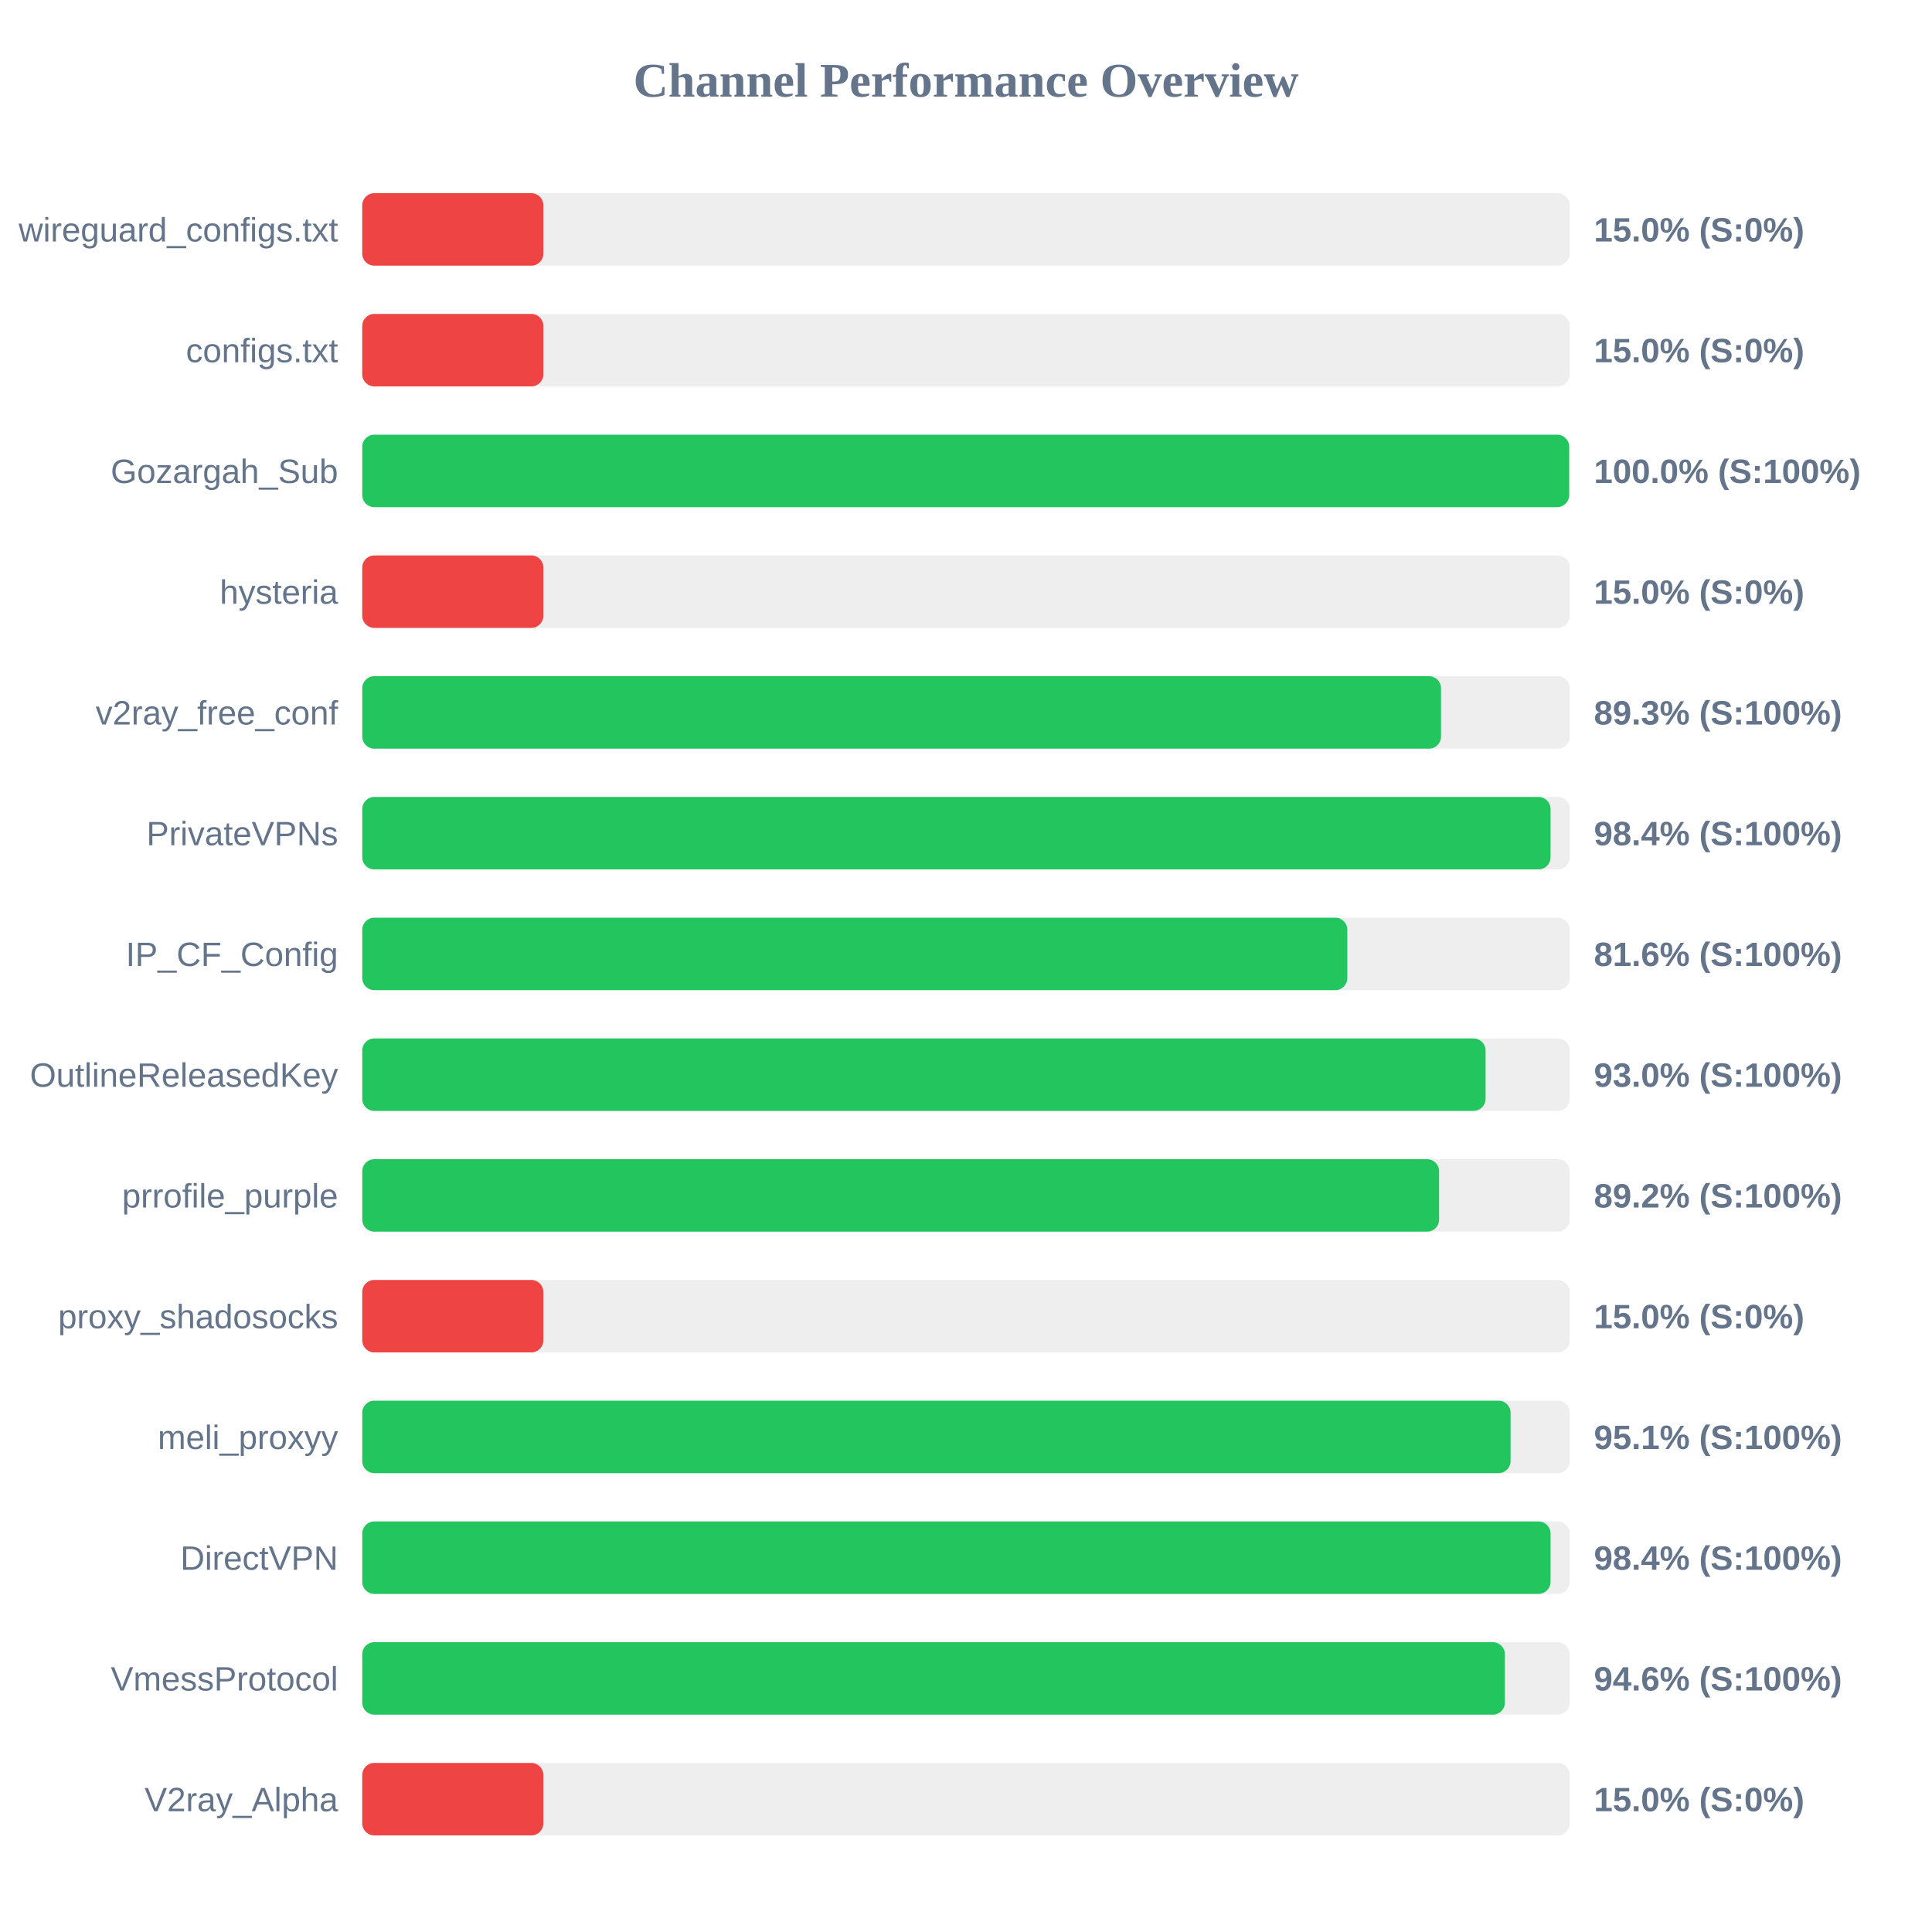
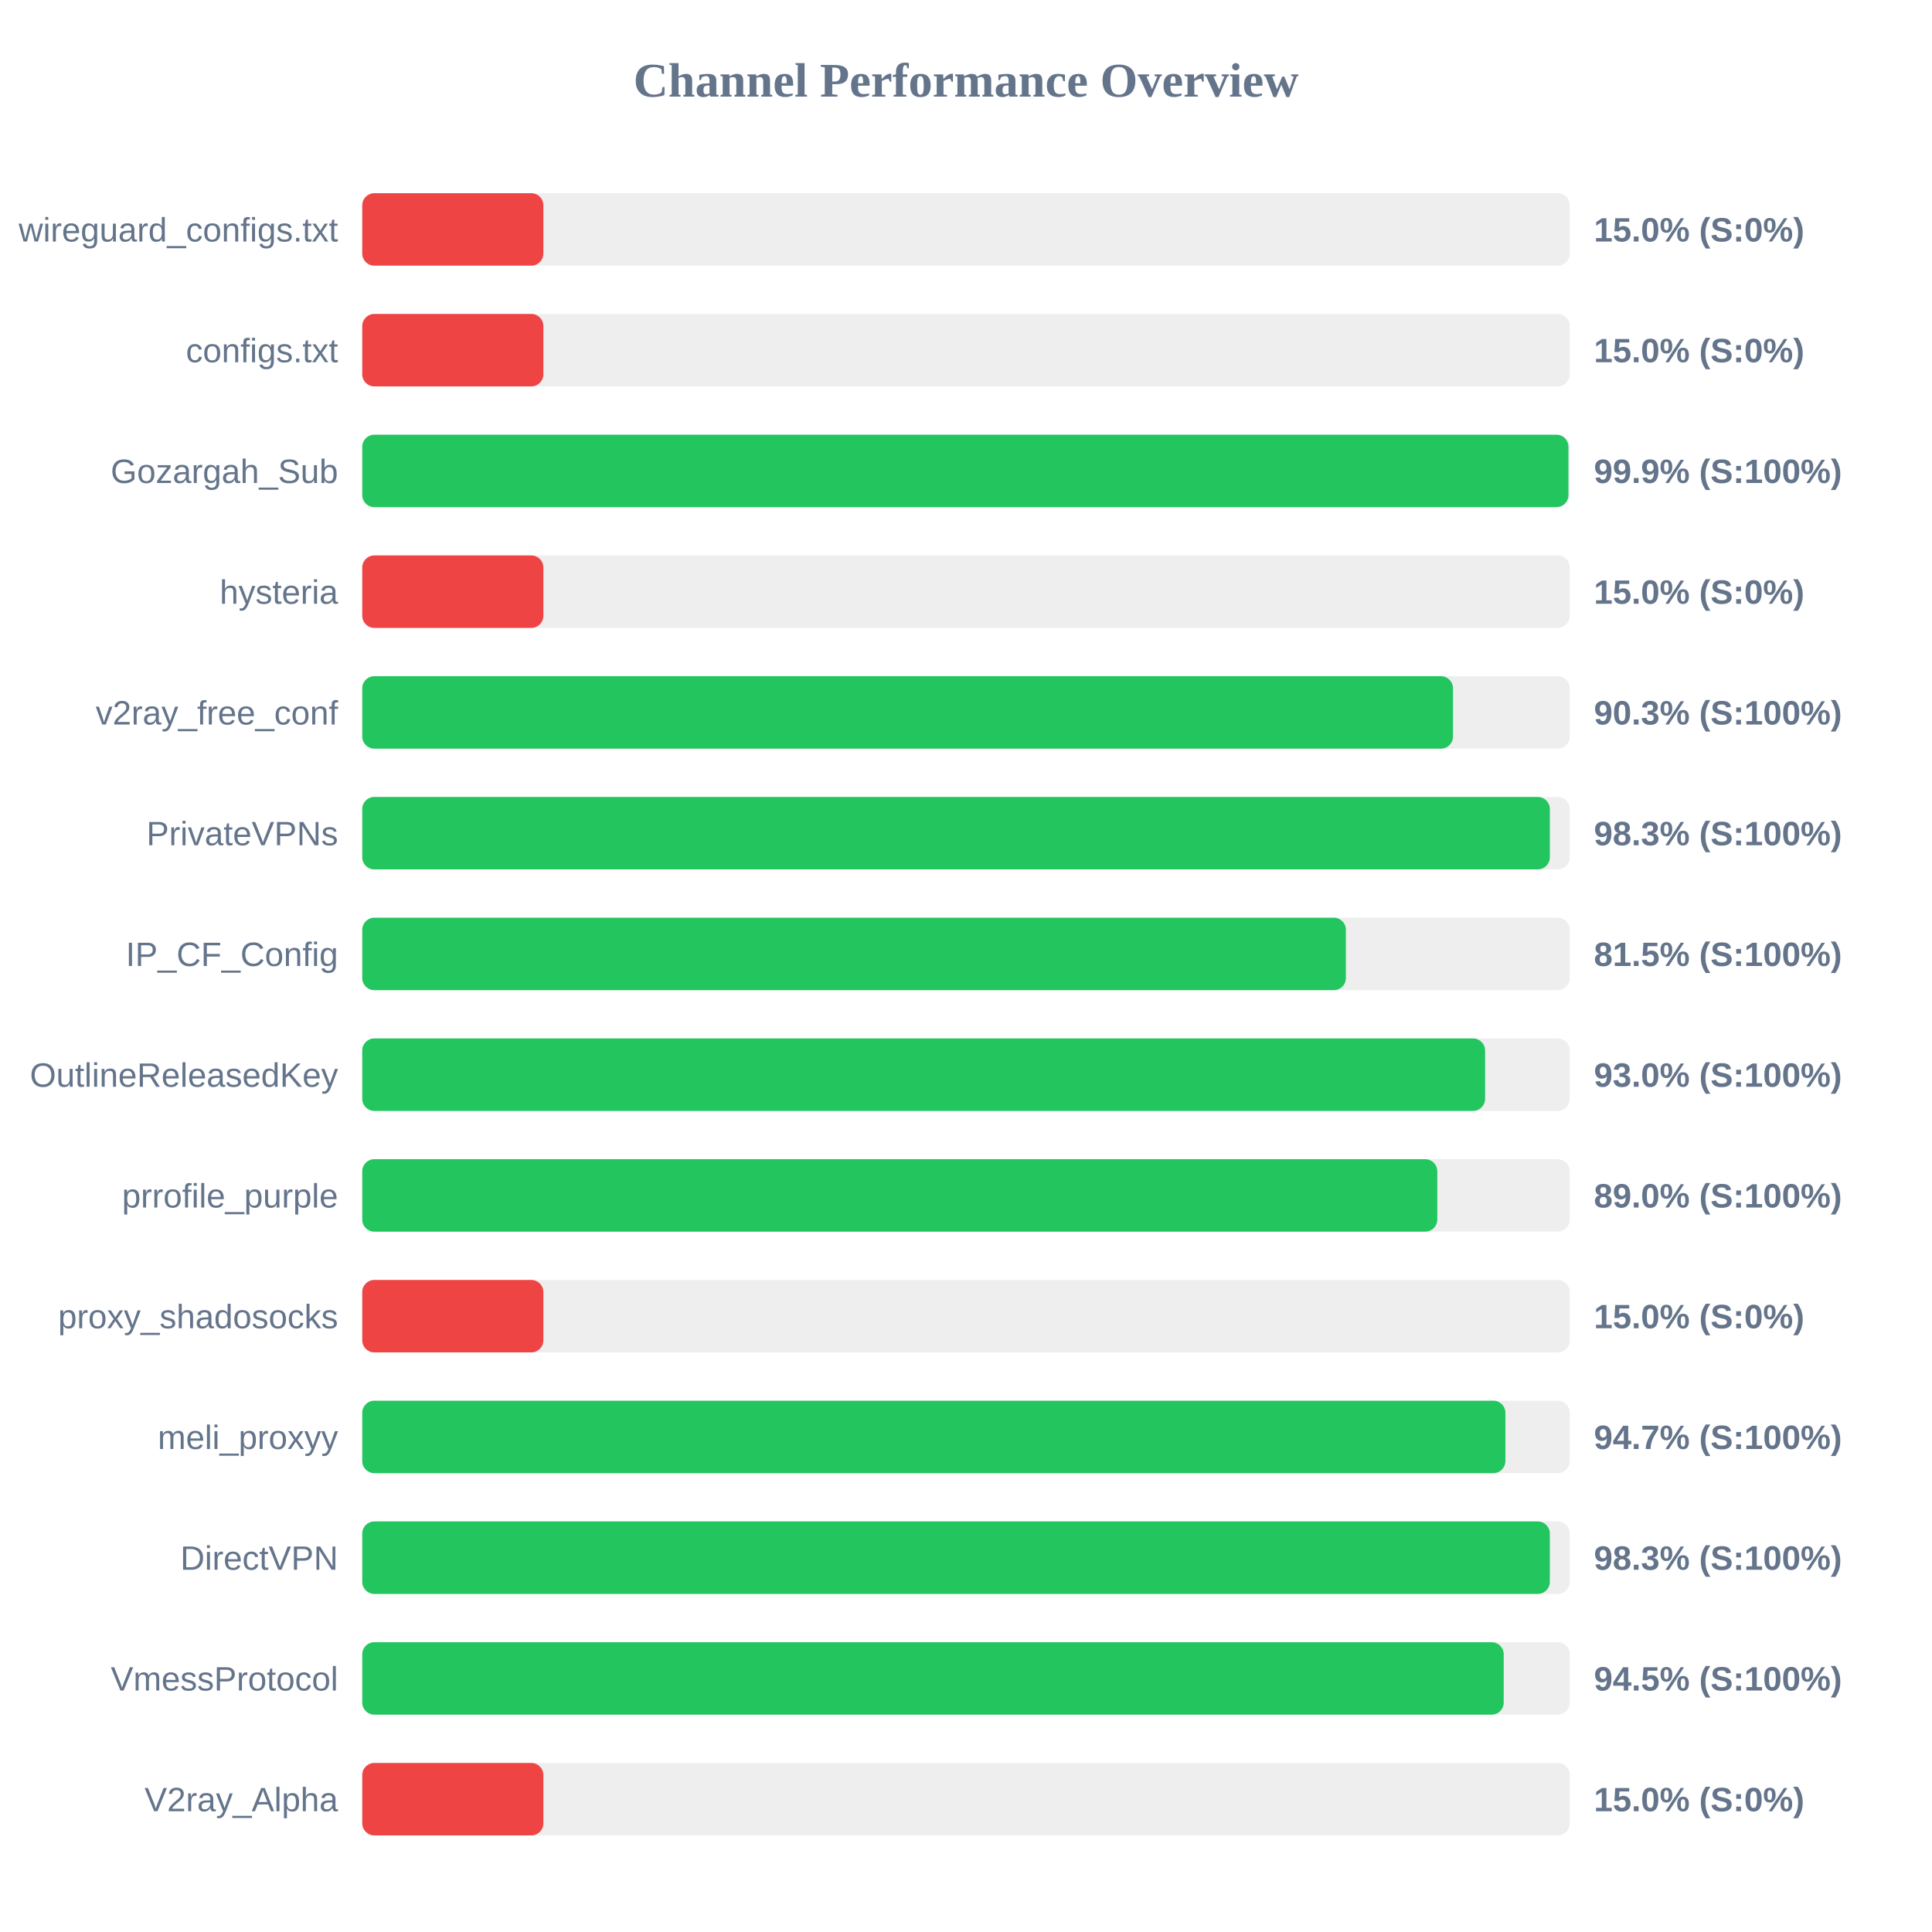
<svg xmlns="http://www.w3.org/2000/svg" width="800" height="800" version="1.1">
  <style>
        .row { font: 14px Arial; fill: #64748b; }
        .score { font: bold 14px Arial; fill: #64748b; }
    </style>
  <text x="400" y="40" text-anchor="middle" font-size="20px" font-weight="bold" fill="#64748b">Channel Performance Overview</text>
  <rect x="150" y="80" width="500" height="30" fill="#eee" rx="5" />
  <rect x="150" y="80" width="75.0" height="30" fill="#ef4444" rx="5" />
  <text x="140" y="100" text-anchor="end" class="row">wireguard_configs.txt</text>
  <text x="660" y="100" text-anchor="start" class="score">15.0% (S:0%)</text>
  <rect x="150" y="130" width="500" height="30" fill="#eee" rx="5" />
  <rect x="150" y="130" width="75.0" height="30" fill="#ef4444" rx="5" />
  <text x="140" y="150" text-anchor="end" class="row">configs.txt</text>
  <text x="660" y="150" text-anchor="start" class="score">15.0% (S:0%)</text>
  <rect x="150" y="180" width="500" height="30" fill="#eee" rx="5" />
-   <rect x="150" y="180" width="499.75" height="30" fill="#22c55e" rx="5" />
+   <rect x="150" y="180" width="499.45" height="30" fill="#22c55e" rx="5" />
  <text x="140" y="200" text-anchor="end" class="row">Gozargah_Sub</text>
-   <text x="660" y="200" text-anchor="start" class="score">100.0% (S:100%)</text>
+   <text x="660" y="200" text-anchor="start" class="score">99.9% (S:100%)</text>
  <rect x="150" y="230" width="500" height="30" fill="#eee" rx="5" />
  <rect x="150" y="230" width="75.0" height="30" fill="#ef4444" rx="5" />
  <text x="140" y="250" text-anchor="end" class="row">hysteria</text>
  <text x="660" y="250" text-anchor="start" class="score">15.0% (S:0%)</text>
  <rect x="150" y="280" width="500" height="30" fill="#eee" rx="5" />
-   <rect x="150" y="280" width="446.7" height="30" fill="#22c55e" rx="5" />
+   <rect x="150" y="280" width="451.65" height="30" fill="#22c55e" rx="5" />
  <text x="140" y="300" text-anchor="end" class="row">v2ray_free_conf</text>
-   <text x="660" y="300" text-anchor="start" class="score">89.3% (S:100%)</text>
+   <text x="660" y="300" text-anchor="start" class="score">90.3% (S:100%)</text>
  <rect x="150" y="330" width="500" height="30" fill="#eee" rx="5" />
-   <rect x="150" y="330" width="492.05" height="30" fill="#22c55e" rx="5" />
+   <rect x="150" y="330" width="491.75" height="30" fill="#22c55e" rx="5" />
  <text x="140" y="350" text-anchor="end" class="row">PrivateVPNs</text>
-   <text x="660" y="350" text-anchor="start" class="score">98.4% (S:100%)</text>
+   <text x="660" y="350" text-anchor="start" class="score">98.3% (S:100%)</text>
  <rect x="150" y="380" width="500" height="30" fill="#eee" rx="5" />
-   <rect x="150" y="380" width="407.9" height="30" fill="#22c55e" rx="5" />
+   <rect x="150" y="380" width="407.3" height="30" fill="#22c55e" rx="5" />
  <text x="140" y="400" text-anchor="end" class="row">IP_CF_Config</text>
-   <text x="660" y="400" text-anchor="start" class="score">81.6% (S:100%)</text>
+   <text x="660" y="400" text-anchor="start" class="score">81.5% (S:100%)</text>
  <rect x="150" y="430" width="500" height="30" fill="#eee" rx="5" />
-   <rect x="150" y="430" width="465.15" height="30" fill="#22c55e" rx="5" />
+   <rect x="150" y="430" width="464.95" height="30" fill="#22c55e" rx="5" />
  <text x="140" y="450" text-anchor="end" class="row">OutlineReleasedKey</text>
  <text x="660" y="450" text-anchor="start" class="score">93.0% (S:100%)</text>
  <rect x="150" y="480" width="500" height="30" fill="#eee" rx="5" />
-   <rect x="150" y="480" width="445.9" height="30" fill="#22c55e" rx="5" />
+   <rect x="150" y="480" width="445.15" height="30" fill="#22c55e" rx="5" />
  <text x="140" y="500" text-anchor="end" class="row">prrofile_purple</text>
-   <text x="660" y="500" text-anchor="start" class="score">89.2% (S:100%)</text>
+   <text x="660" y="500" text-anchor="start" class="score">89.0% (S:100%)</text>
  <rect x="150" y="530" width="500" height="30" fill="#eee" rx="5" />
  <rect x="150" y="530" width="75.0" height="30" fill="#ef4444" rx="5" />
  <text x="140" y="550" text-anchor="end" class="row">proxy_shadosocks</text>
  <text x="660" y="550" text-anchor="start" class="score">15.0% (S:0%)</text>
  <rect x="150" y="580" width="500" height="30" fill="#eee" rx="5" />
-   <rect x="150" y="580" width="475.5" height="30" fill="#22c55e" rx="5" />
+   <rect x="150" y="580" width="473.35" height="30" fill="#22c55e" rx="5" />
  <text x="140" y="600" text-anchor="end" class="row">meli_proxyy</text>
-   <text x="660" y="600" text-anchor="start" class="score">95.1% (S:100%)</text>
+   <text x="660" y="600" text-anchor="start" class="score">94.7% (S:100%)</text>
  <rect x="150" y="630" width="500" height="30" fill="#eee" rx="5" />
-   <rect x="150" y="630" width="492.05" height="30" fill="#22c55e" rx="5" />
+   <rect x="150" y="630" width="491.75" height="30" fill="#22c55e" rx="5" />
  <text x="140" y="650" text-anchor="end" class="row">DirectVPN</text>
-   <text x="660" y="650" text-anchor="start" class="score">98.4% (S:100%)</text>
+   <text x="660" y="650" text-anchor="start" class="score">98.3% (S:100%)</text>
  <rect x="150" y="680" width="500" height="30" fill="#eee" rx="5" />
-   <rect x="150" y="680" width="473.15" height="30" fill="#22c55e" rx="5" />
+   <rect x="150" y="680" width="472.65" height="30" fill="#22c55e" rx="5" />
  <text x="140" y="700" text-anchor="end" class="row">VmessProtocol</text>
-   <text x="660" y="700" text-anchor="start" class="score">94.6% (S:100%)</text>
+   <text x="660" y="700" text-anchor="start" class="score">94.5% (S:100%)</text>
  <rect x="150" y="730" width="500" height="30" fill="#eee" rx="5" />
  <rect x="150" y="730" width="75.0" height="30" fill="#ef4444" rx="5" />
  <text x="140" y="750" text-anchor="end" class="row">V2ray_Alpha</text>
  <text x="660" y="750" text-anchor="start" class="score">15.0% (S:0%)</text>
</svg>
